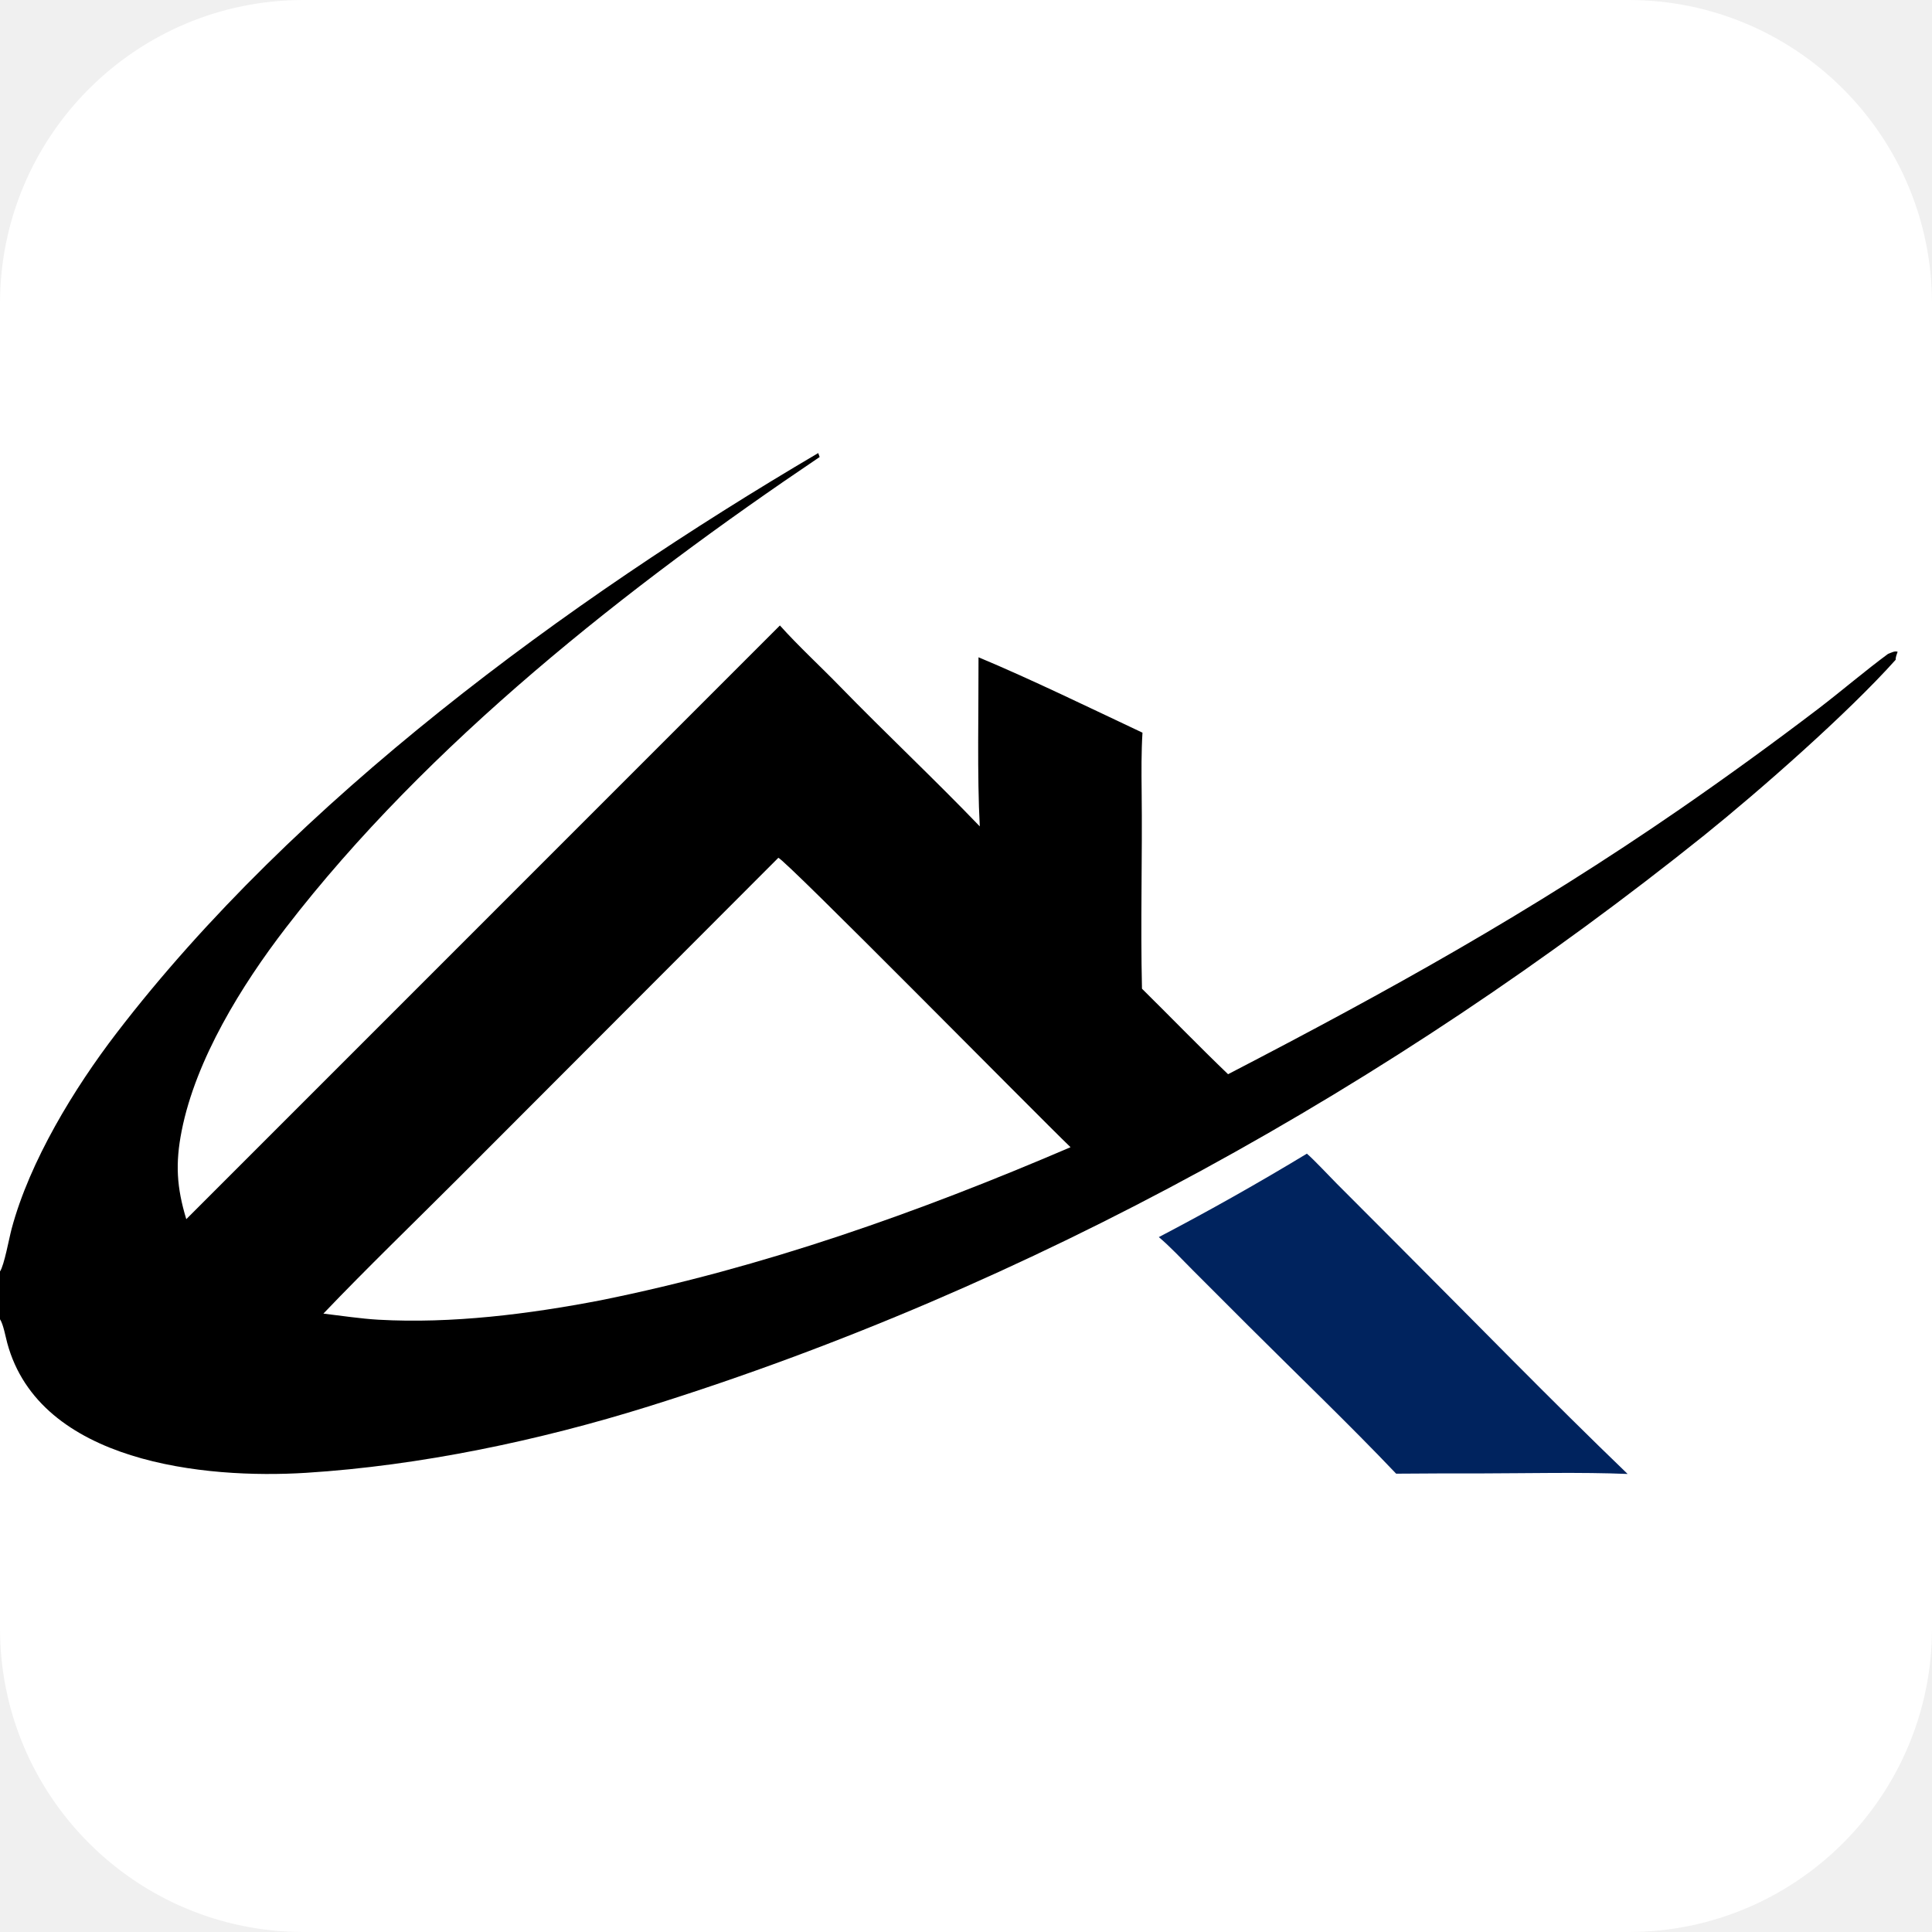
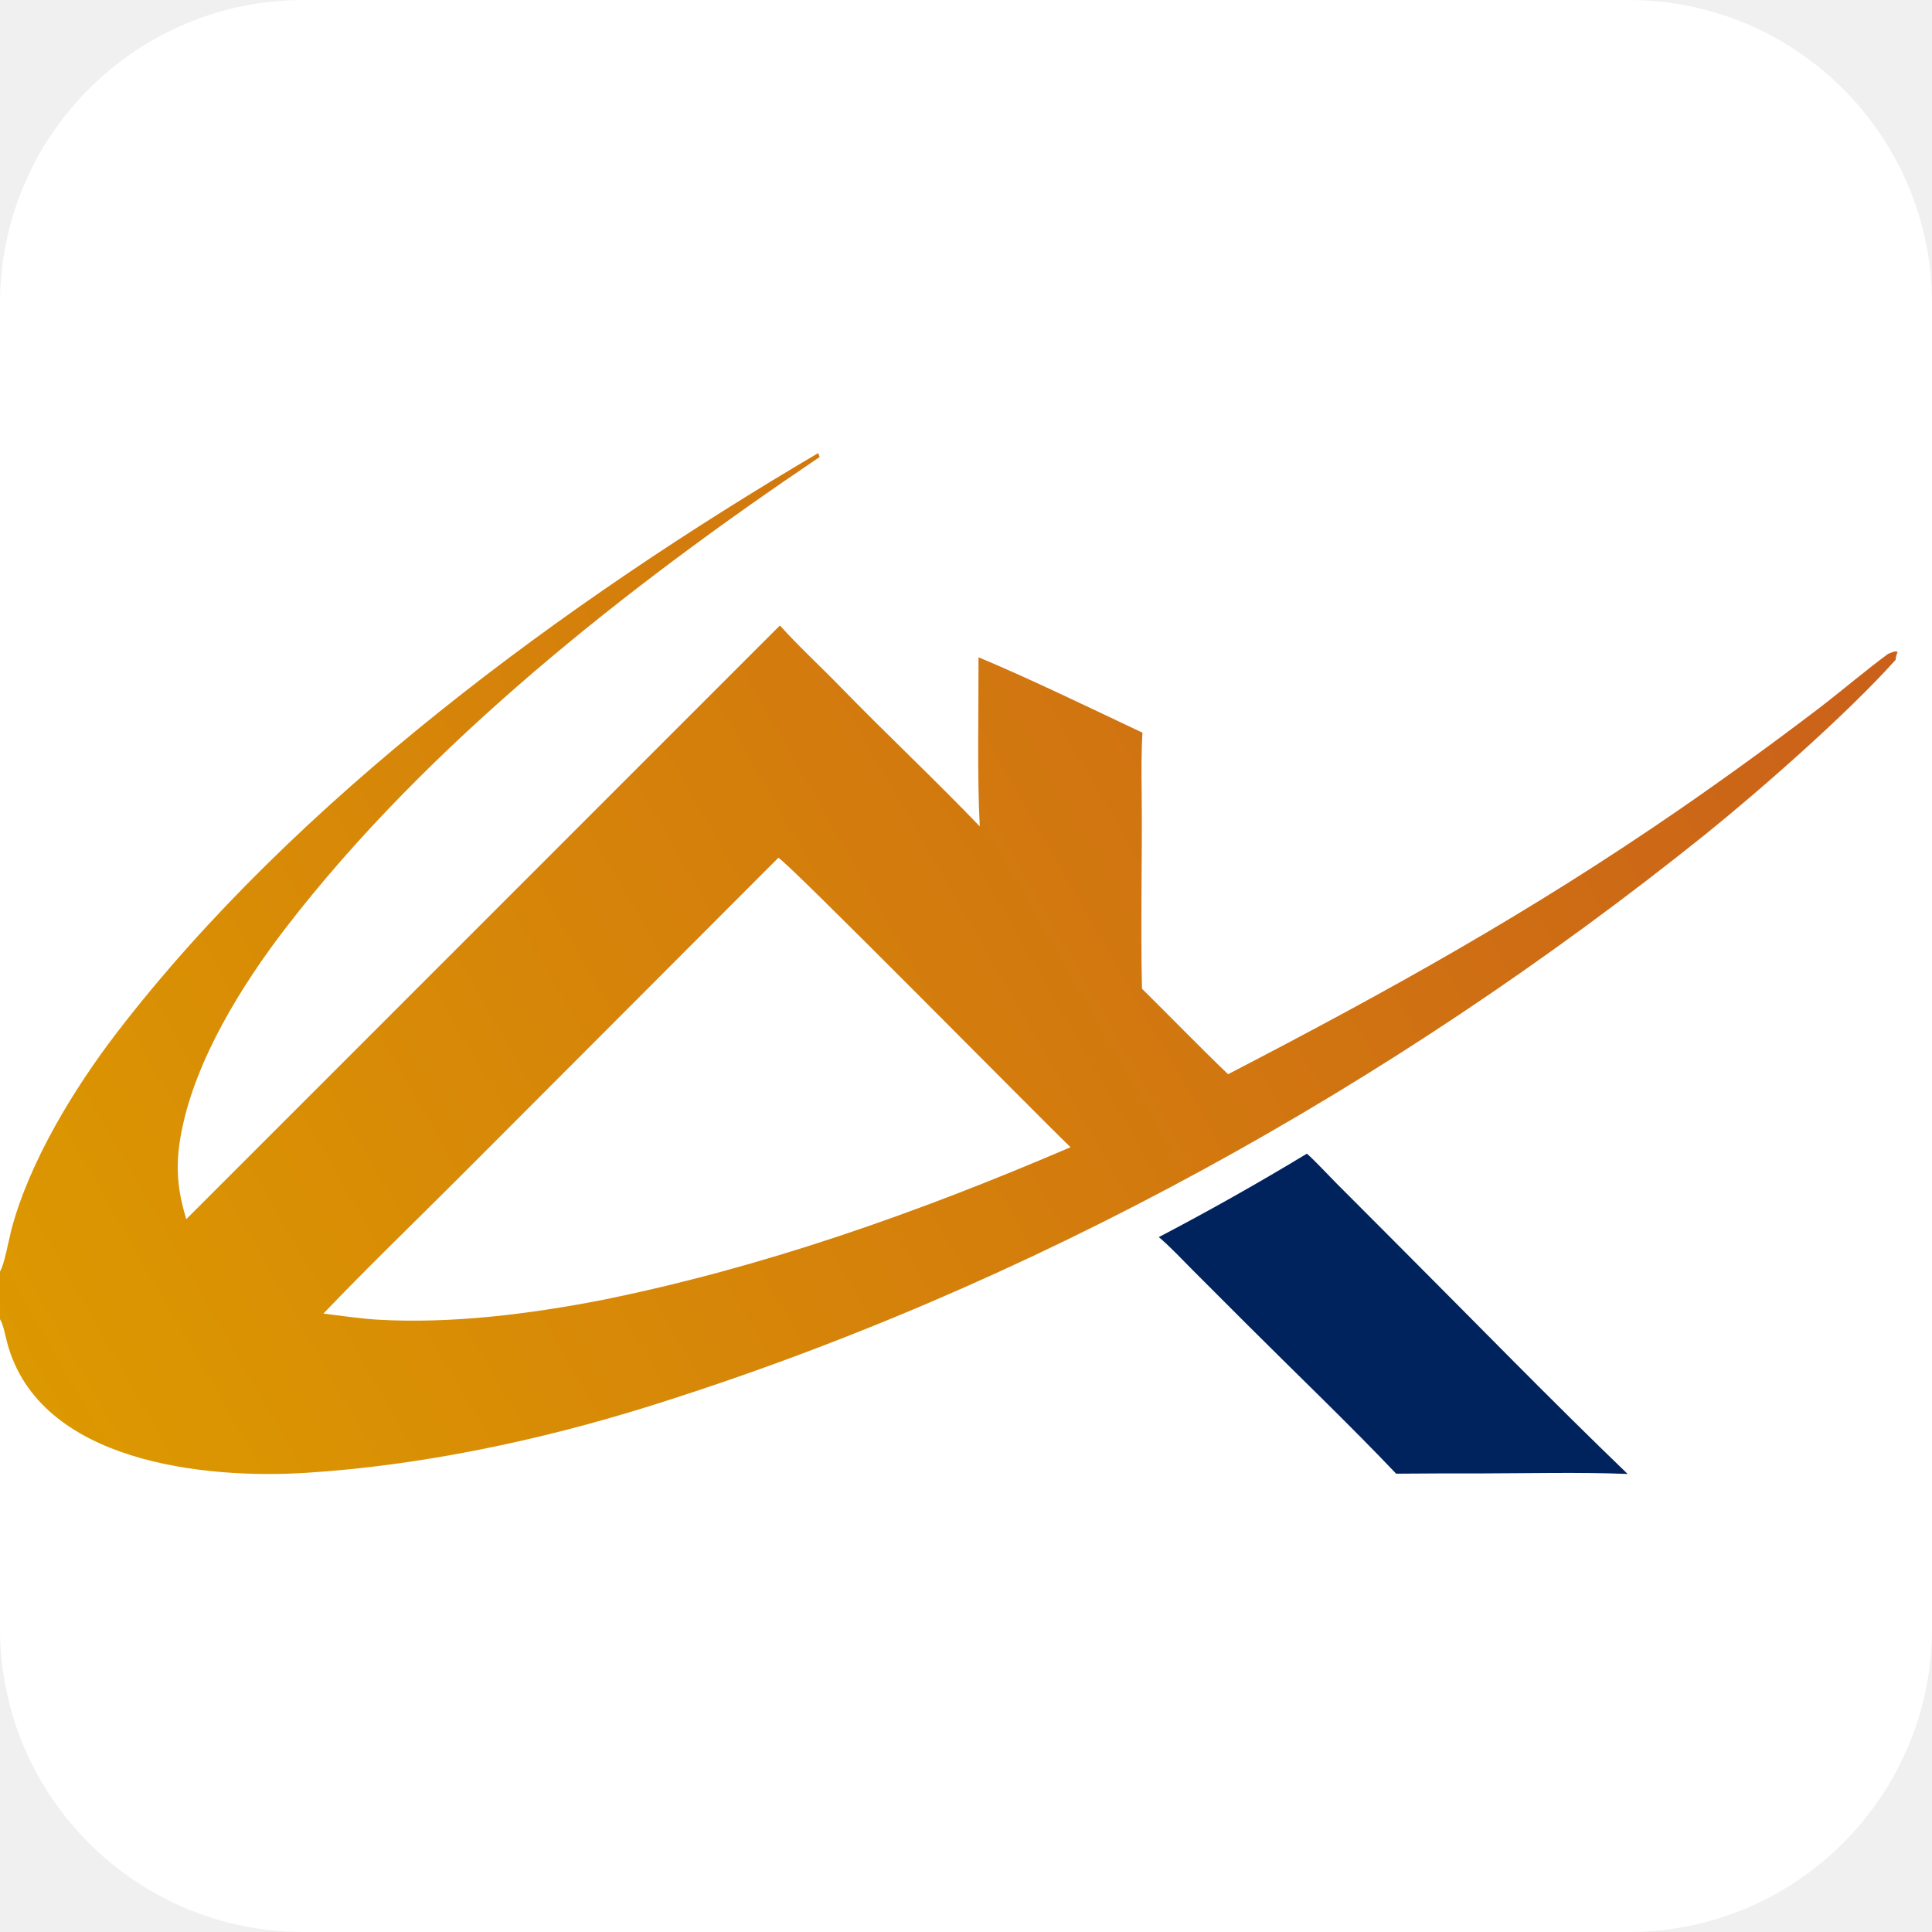
<svg xmlns="http://www.w3.org/2000/svg" viewBox="0 -310 1400 1400">
  <rect x="0" y="-310" width="1400" height="1400" rx="220" fill="#ffffff" />
  <defs>
    <linearGradient id="rochaIconGradient" gradientUnits="userSpaceOnUse" x1="17.534" y1="687.929" x2="1264.64" y2="-29.764">
-       <stop offset="0" stopOpacity="1" stopColor="rgb(220,152,0)" />
-       <stop offset="1" stopOpacity="1" stopColor="rgb(202,96,26)" />
+       <stop offset="0" stop-opacity="1" stop-color="rgb(220,152,0)" />
+       <stop offset="1" stop-opacity="1" stop-color="rgb(202,96,26)" />
    </linearGradient>
  </defs>
  <path fill="url(#rochaIconGradient)" d="M 592.921 18.305 L 593.954 21.166 C 455.183 114.68 309.78 228.961 207.112 362.334 C 175.179 403.816 141.877 457.593 131.643 509.45 C 126.967 533.144 128.001 550.357 134.986 573.456 L 565.157 143.236 C 578.164 157.792 594.529 172.886 608.28 187.028 C 641.474 221.166 677.074 254.551 709.989 288.826 C 708.012 252.668 709.178 203.251 709.069 166.285 C 746.528 181.909 790.784 203.458 827.882 220.927 C 827.022 234.714 827.122 249.614 827.284 263.465 C 827.839 311.002 826.393 358.963 827.521 406.455 C 848.181 426.861 869.048 448.414 889.911 468.418 C 1006.51 407.93 1108.56 351.341 1217.34 276.339 C 1251.49 252.75 1285.08 228.371 1318.09 203.224 C 1334.49 190.657 1351.89 175.789 1368.21 163.784 C 1370.91 162.827 1372.85 161.554 1375.09 162.289 C 1374.5 163.942 1373.53 166.396 1373.68 168.084 C 1339.03 206.823 1275.35 262.763 1234.87 295.348 C 1008.86 476.545 746.701 622.671 469.765 709.204 C 391.008 733.813 304.596 752.054 221.854 757.258 C 148.463 761.873 28.677 749.981 5.24 663.161 C 4.023 658.652 2.391 649.562 0 645.98 L 0 611.343 C 3.035 607 6.613 587.19 8.426 580.427 C 21.578 531.348 53.8 478.569 84.496 438.549 C 214.145 269.524 410.567 125.686 592.921 18.305 z" />
  <path fill="#ffffff" d="M 563.998 311.602 C 568.59 312.379 751.115 497.659 775.753 521.312 C 665.537 568.602 553.064 608.483 435.327 632.224 C 383.148 642.271 327.348 649.298 274.297 646.315 C 261.56 645.598 247.225 643.413 234.342 641.888 C 265.705 609.033 300.422 575.549 332.703 543.255 L 563.998 311.602 z" />
  <path fill="rgb(0,35,94)" d="M 947.013 525.986 C 952.078 530.285 963.271 542.286 968.427 547.471 L 1013.42 592.562 C 1068.02 647.188 1123.95 704.685 1179.44 758.083 C 1145.57 756.694 1106.64 757.64 1072.5 757.697 C 1052.23 757.652 1031.97 757.716 1011.7 757.887 C 978.36 722.769 939.319 685.382 904.748 650.84 L 864.324 610.414 C 856.937 603.01 847.528 592.926 839.716 586.464 C 876.101 567.423 911.883 547.254 947.013 525.986 z" />
</svg>
